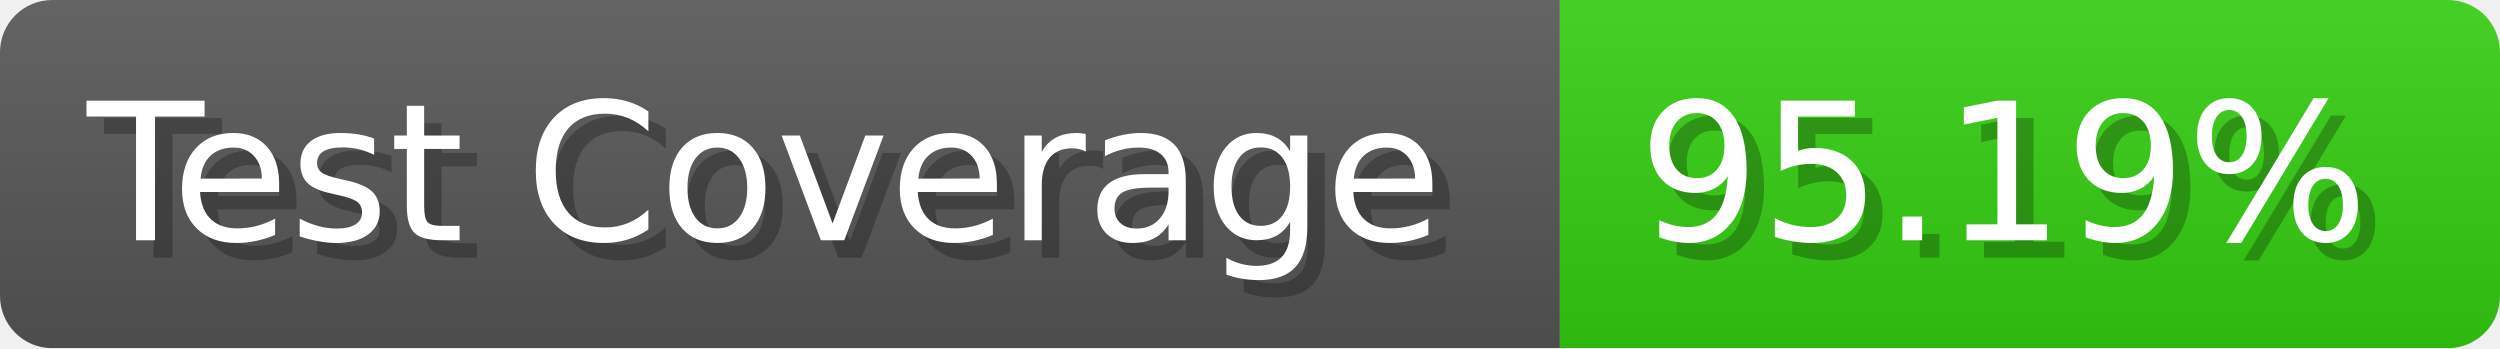
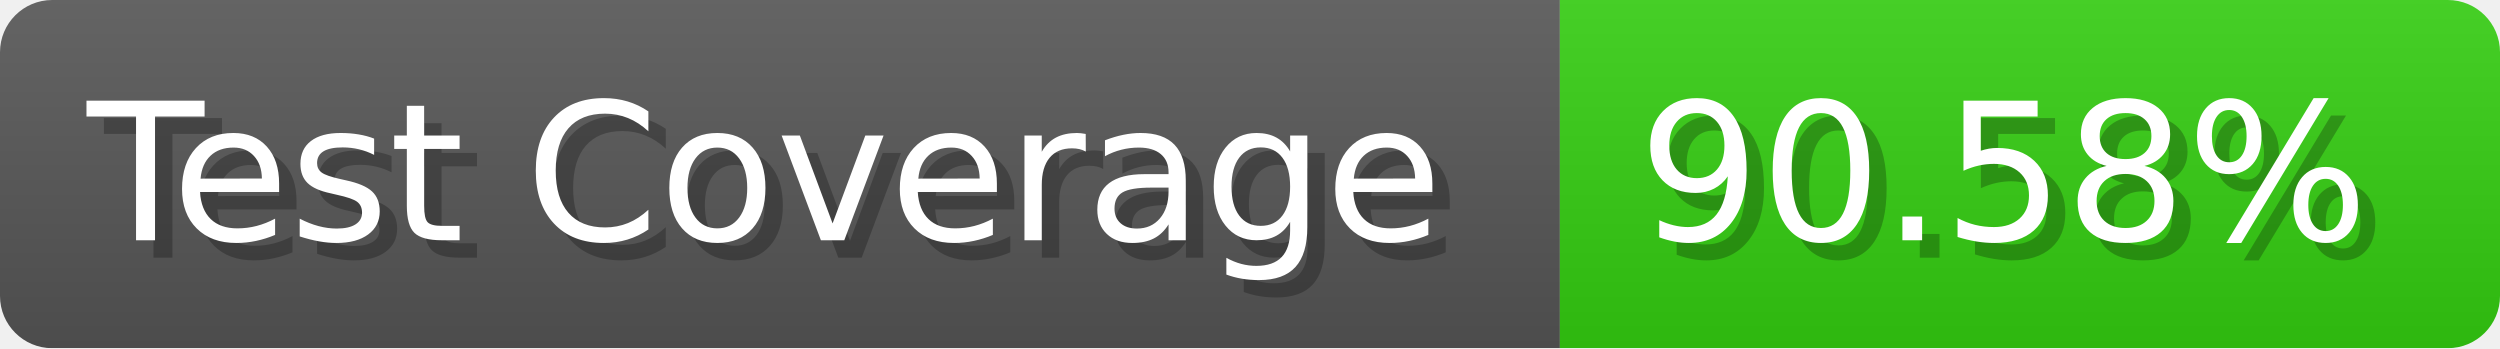
- <svg xmlns="http://www.w3.org/2000/svg" width="143.6" height="20" viewBox="0 0 1436 200" role="img" aria-label="Test Coverage: 95.19%">
+ <svg xmlns="http://www.w3.org/2000/svg" width="143.6" height="20" viewBox="0 0 1436 200" role="img" aria-label="Test Coverage: 90.58%">
  <linearGradient id="a" x2="0" y2="100%">
    <stop offset="0" stop-opacity=".1" stop-color="#EEE" />
    <stop offset="1" stop-opacity=".1" />
  </linearGradient>
  <mask id="m">
    <rect width="1436" height="200" rx="30" fill="#FFF" />
  </mask>
  <g mask="url(#m)">
    <rect width="896" height="200" fill="#555" />
    <rect width="540" height="200" fill="#3C1" x="896" />
    <rect width="1436" height="200" fill="url(#a)" />
  </g>
  <g aria-hidden="true" fill="#fff" text-anchor="start" font-family="Verdana,DejaVu Sans,sans-serif" font-size="110">
    <text x="60" y="148" textLength="796" fill="#000" opacity="0.25">Test Coverage</text>
    <text x="50" y="138" textLength="796">Test Coverage</text>
-     <text x="951" y="148" textLength="440" fill="#000" opacity="0.25">95.19%</text>
-     <text x="941" y="138" textLength="440">95.19%</text>
+     <text x="951" y="148" textLength="440" fill="#000" opacity="0.25">90.58%</text>
+     <text x="941" y="138" textLength="440">90.58%</text>
  </g>
</svg>
